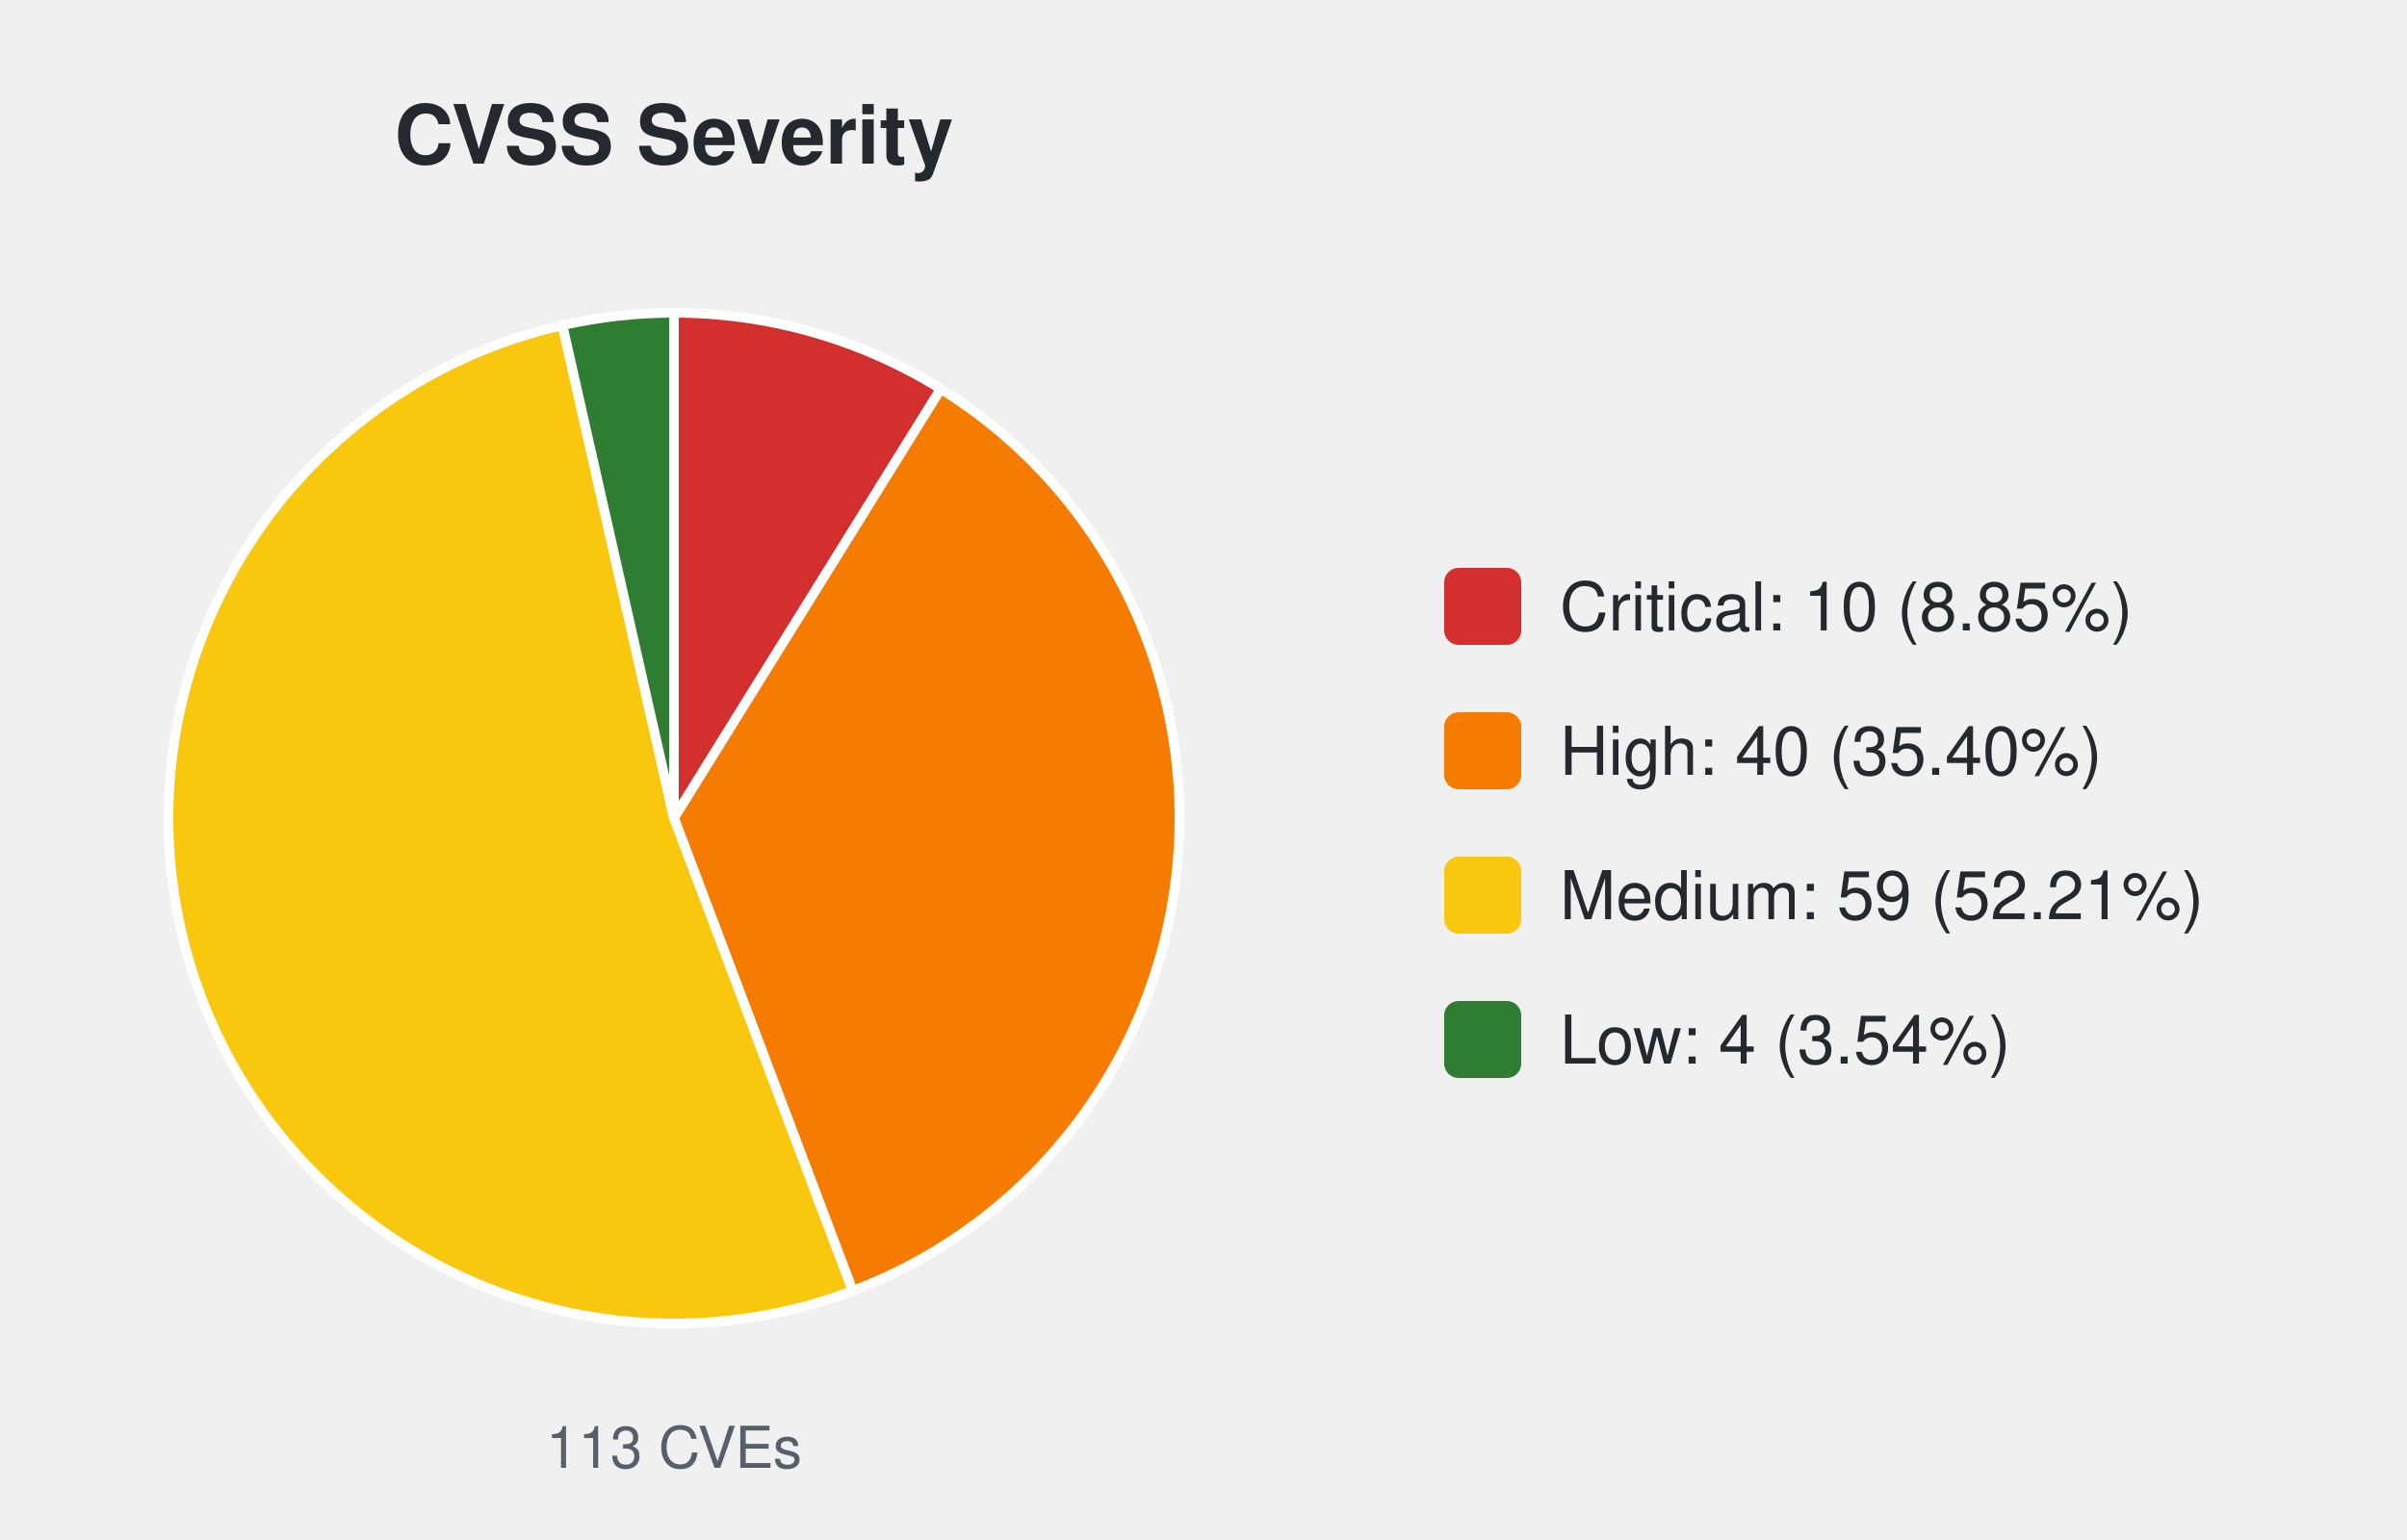
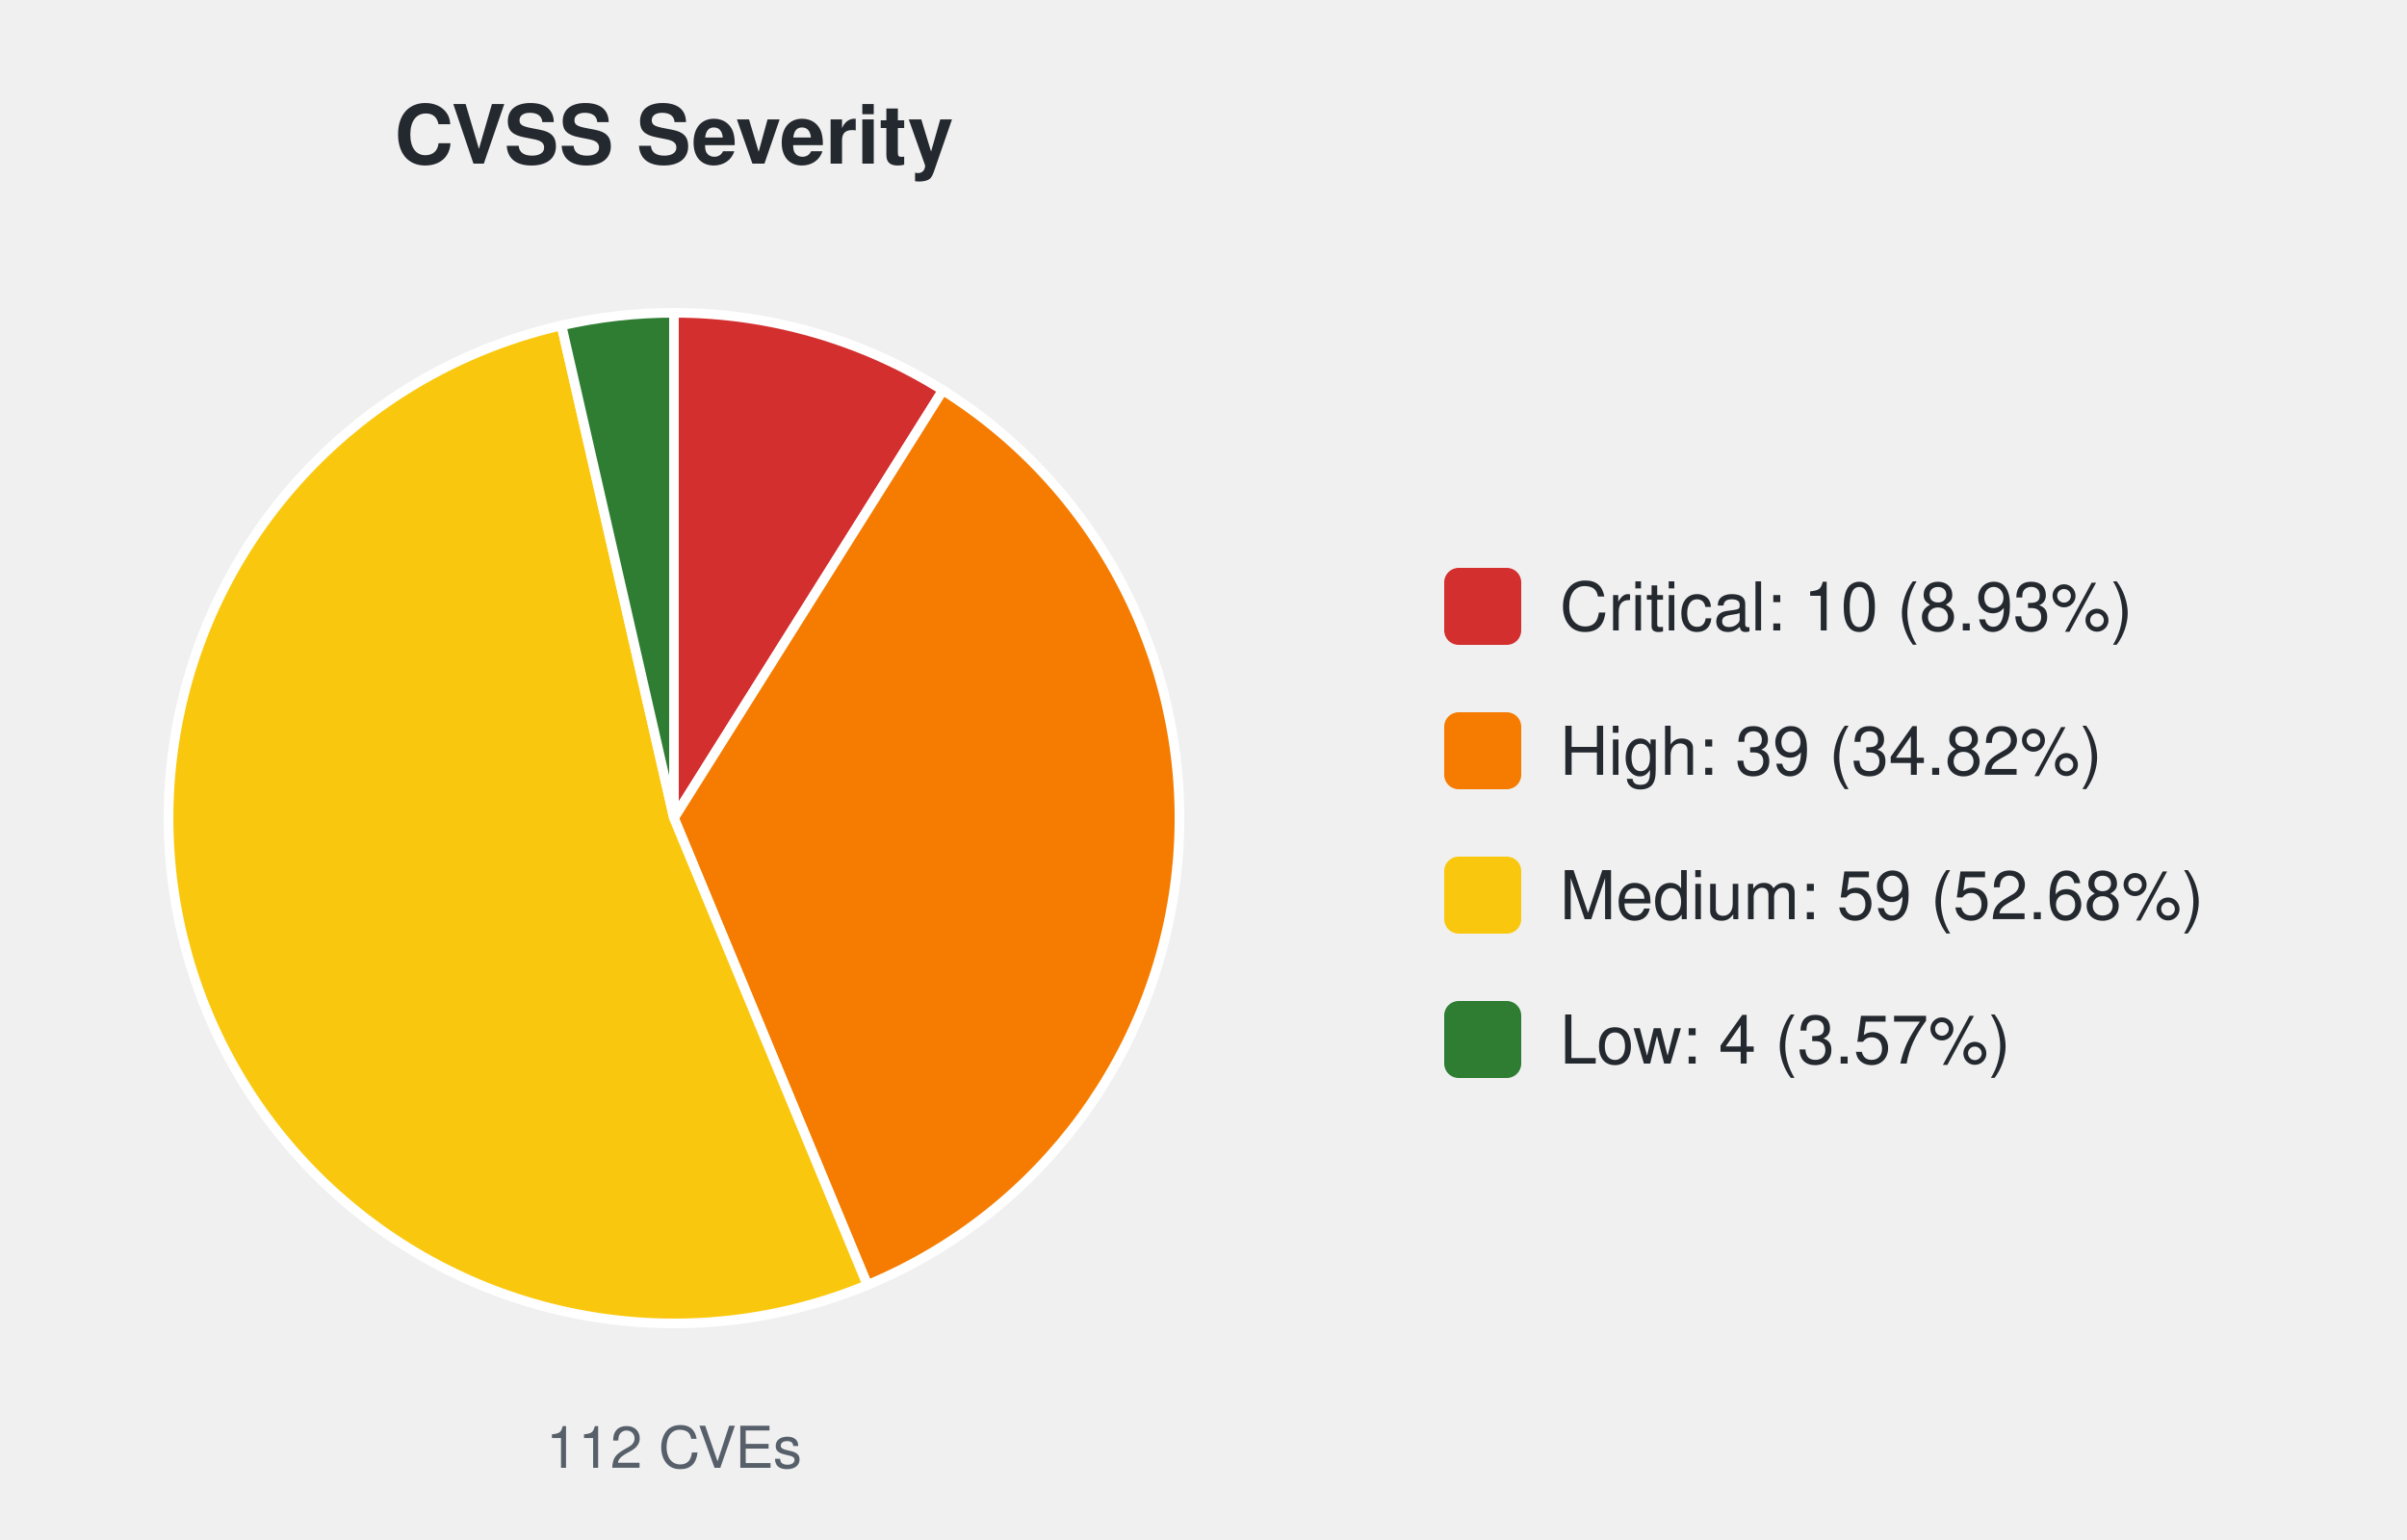
<svg xmlns="http://www.w3.org/2000/svg" width="500" height="320" viewBox="0 0 500 320" font-family="-apple-system,Segoe UI,Helvetica,Arial,sans-serif">
  <text x="140.0" y="34" font-size="17" font-weight="600" text-anchor="middle" fill="#24292f">CVSS Severity</text>
-   <path d="M140.00,170.00 L140.00,65.00 A105.0,105.0 0 0 1 195.42,80.82 Z" fill="#d32f2f" stroke="#ffffff" stroke-width="2" />
-   <path d="M140.00,170.00 L195.42,80.82 A105.0,105.0 0 0 1 177.13,268.22 Z" fill="#f57c00" stroke="#ffffff" stroke-width="2" />
-   <path d="M140.00,170.00 L177.13,268.22 A105.0,105.0 0 1 1 116.84,67.59 Z" fill="#f9c80e" stroke="#ffffff" stroke-width="2" />
-   <path d="M140.00,170.00 L116.84,67.59 A105.0,105.0 0 0 1 140.00,65.00 Z" fill="#2e7d32" stroke="#ffffff" stroke-width="2" />
-   <text x="140.0" y="305" font-size="12" text-anchor="middle" fill="#57606a">113 CVEs</text>
+   <path d="M140.00,170.00 L140.00,65.00 A105.0,105.0 0 0 1 195.86,81.09 Z" fill="#d32f2f" stroke="#ffffff" stroke-width="2" />
+   <path d="M140.00,170.00 L195.86,81.09 A105.0,105.0 0 0 1 180.18,267.01 Z" fill="#f57c00" stroke="#ffffff" stroke-width="2" />
+   <path d="M140.00,170.00 L180.18,267.01 A105.0,105.0 0 1 1 116.64,67.63 Z" fill="#f9c80e" stroke="#ffffff" stroke-width="2" />
+   <path d="M140.00,170.00 L116.64,67.63 A105.0,105.0 0 0 1 140.00,65.00 Z" fill="#2e7d32" stroke="#ffffff" stroke-width="2" />
+   <text x="140.0" y="305" font-size="12" text-anchor="middle" fill="#57606a">112 CVEs</text>
  <rect x="300.0" y="118.0" width="16" height="16" rx="3" fill="#d32f2f" />
-   <text x="324.0" y="131.0" font-size="14" fill="#24292f">Critical: 10 (8.85%)</text>
+   <text x="324.0" y="131.0" font-size="14" fill="#24292f">Critical: 10 (8.93%)</text>
  <rect x="300.0" y="148.0" width="16" height="16" rx="3" fill="#f57c00" />
-   <text x="324.0" y="161.0" font-size="14" fill="#24292f">High: 40 (35.40%)</text>
+   <text x="324.0" y="161.0" font-size="14" fill="#24292f">High: 39 (34.82%)</text>
  <rect x="300.0" y="178.0" width="16" height="16" rx="3" fill="#f9c80e" />
-   <text x="324.0" y="191.0" font-size="14" fill="#24292f">Medium: 59 (52.21%)</text>
+   <text x="324.0" y="191.0" font-size="14" fill="#24292f">Medium: 59 (52.68%)</text>
  <rect x="300.0" y="208.0" width="16" height="16" rx="3" fill="#2e7d32" />
-   <text x="324.0" y="221.0" font-size="14" fill="#24292f">Low: 4 (3.54%)</text>
+   <text x="324.0" y="221.0" font-size="14" fill="#24292f">Low: 4 (3.57%)</text>
</svg>
